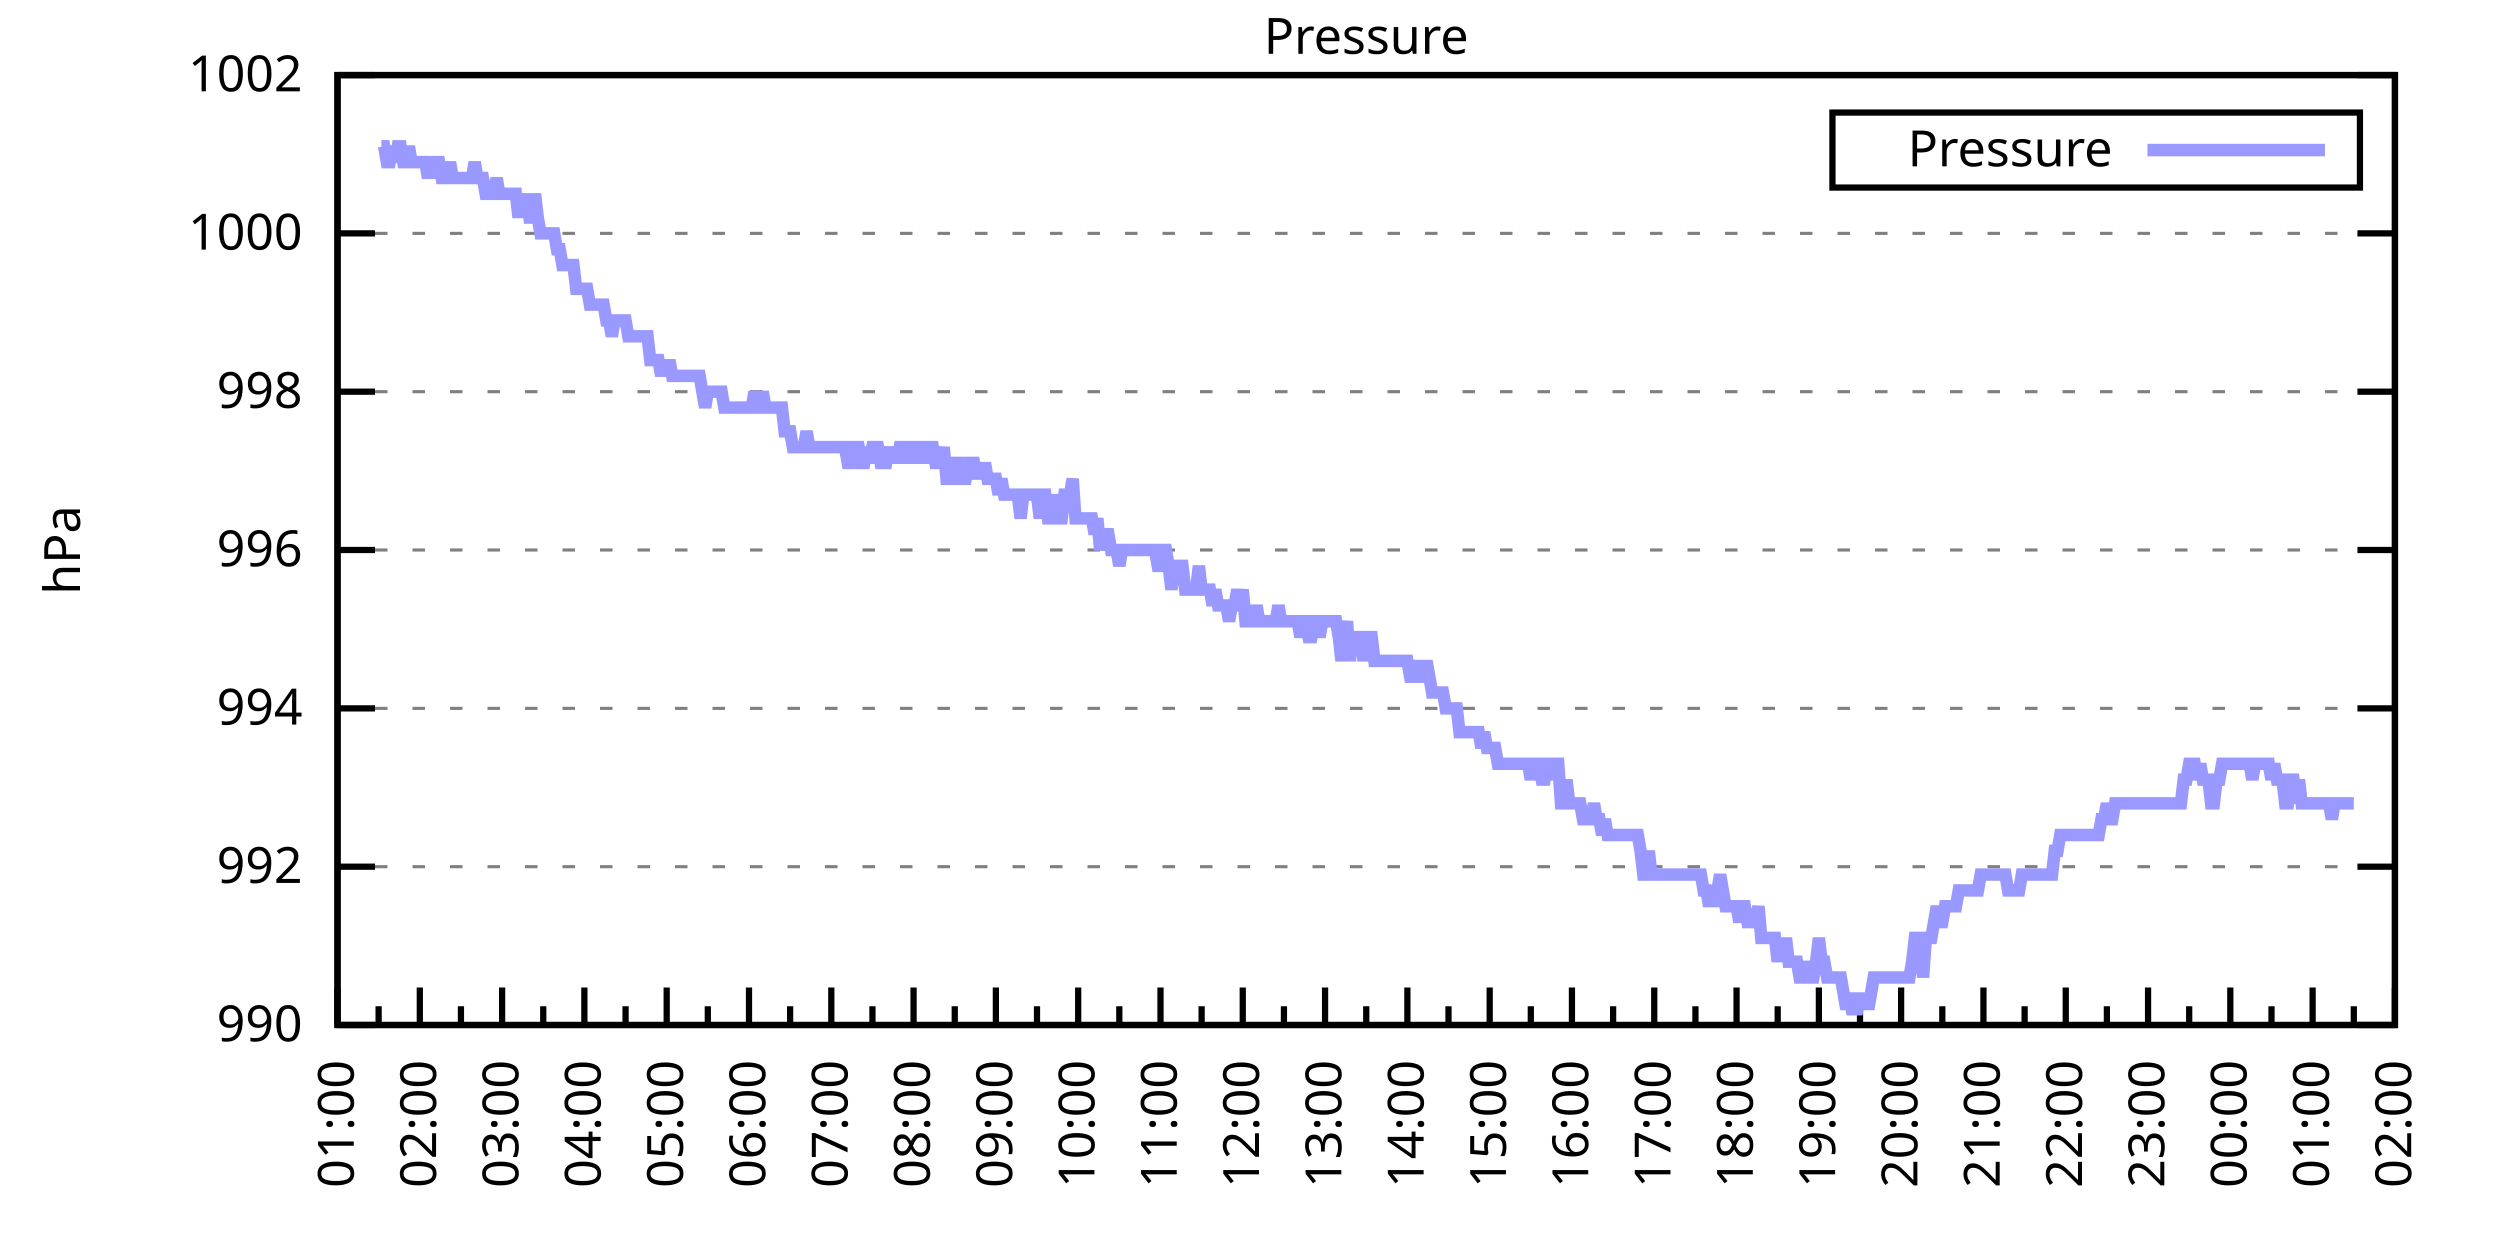
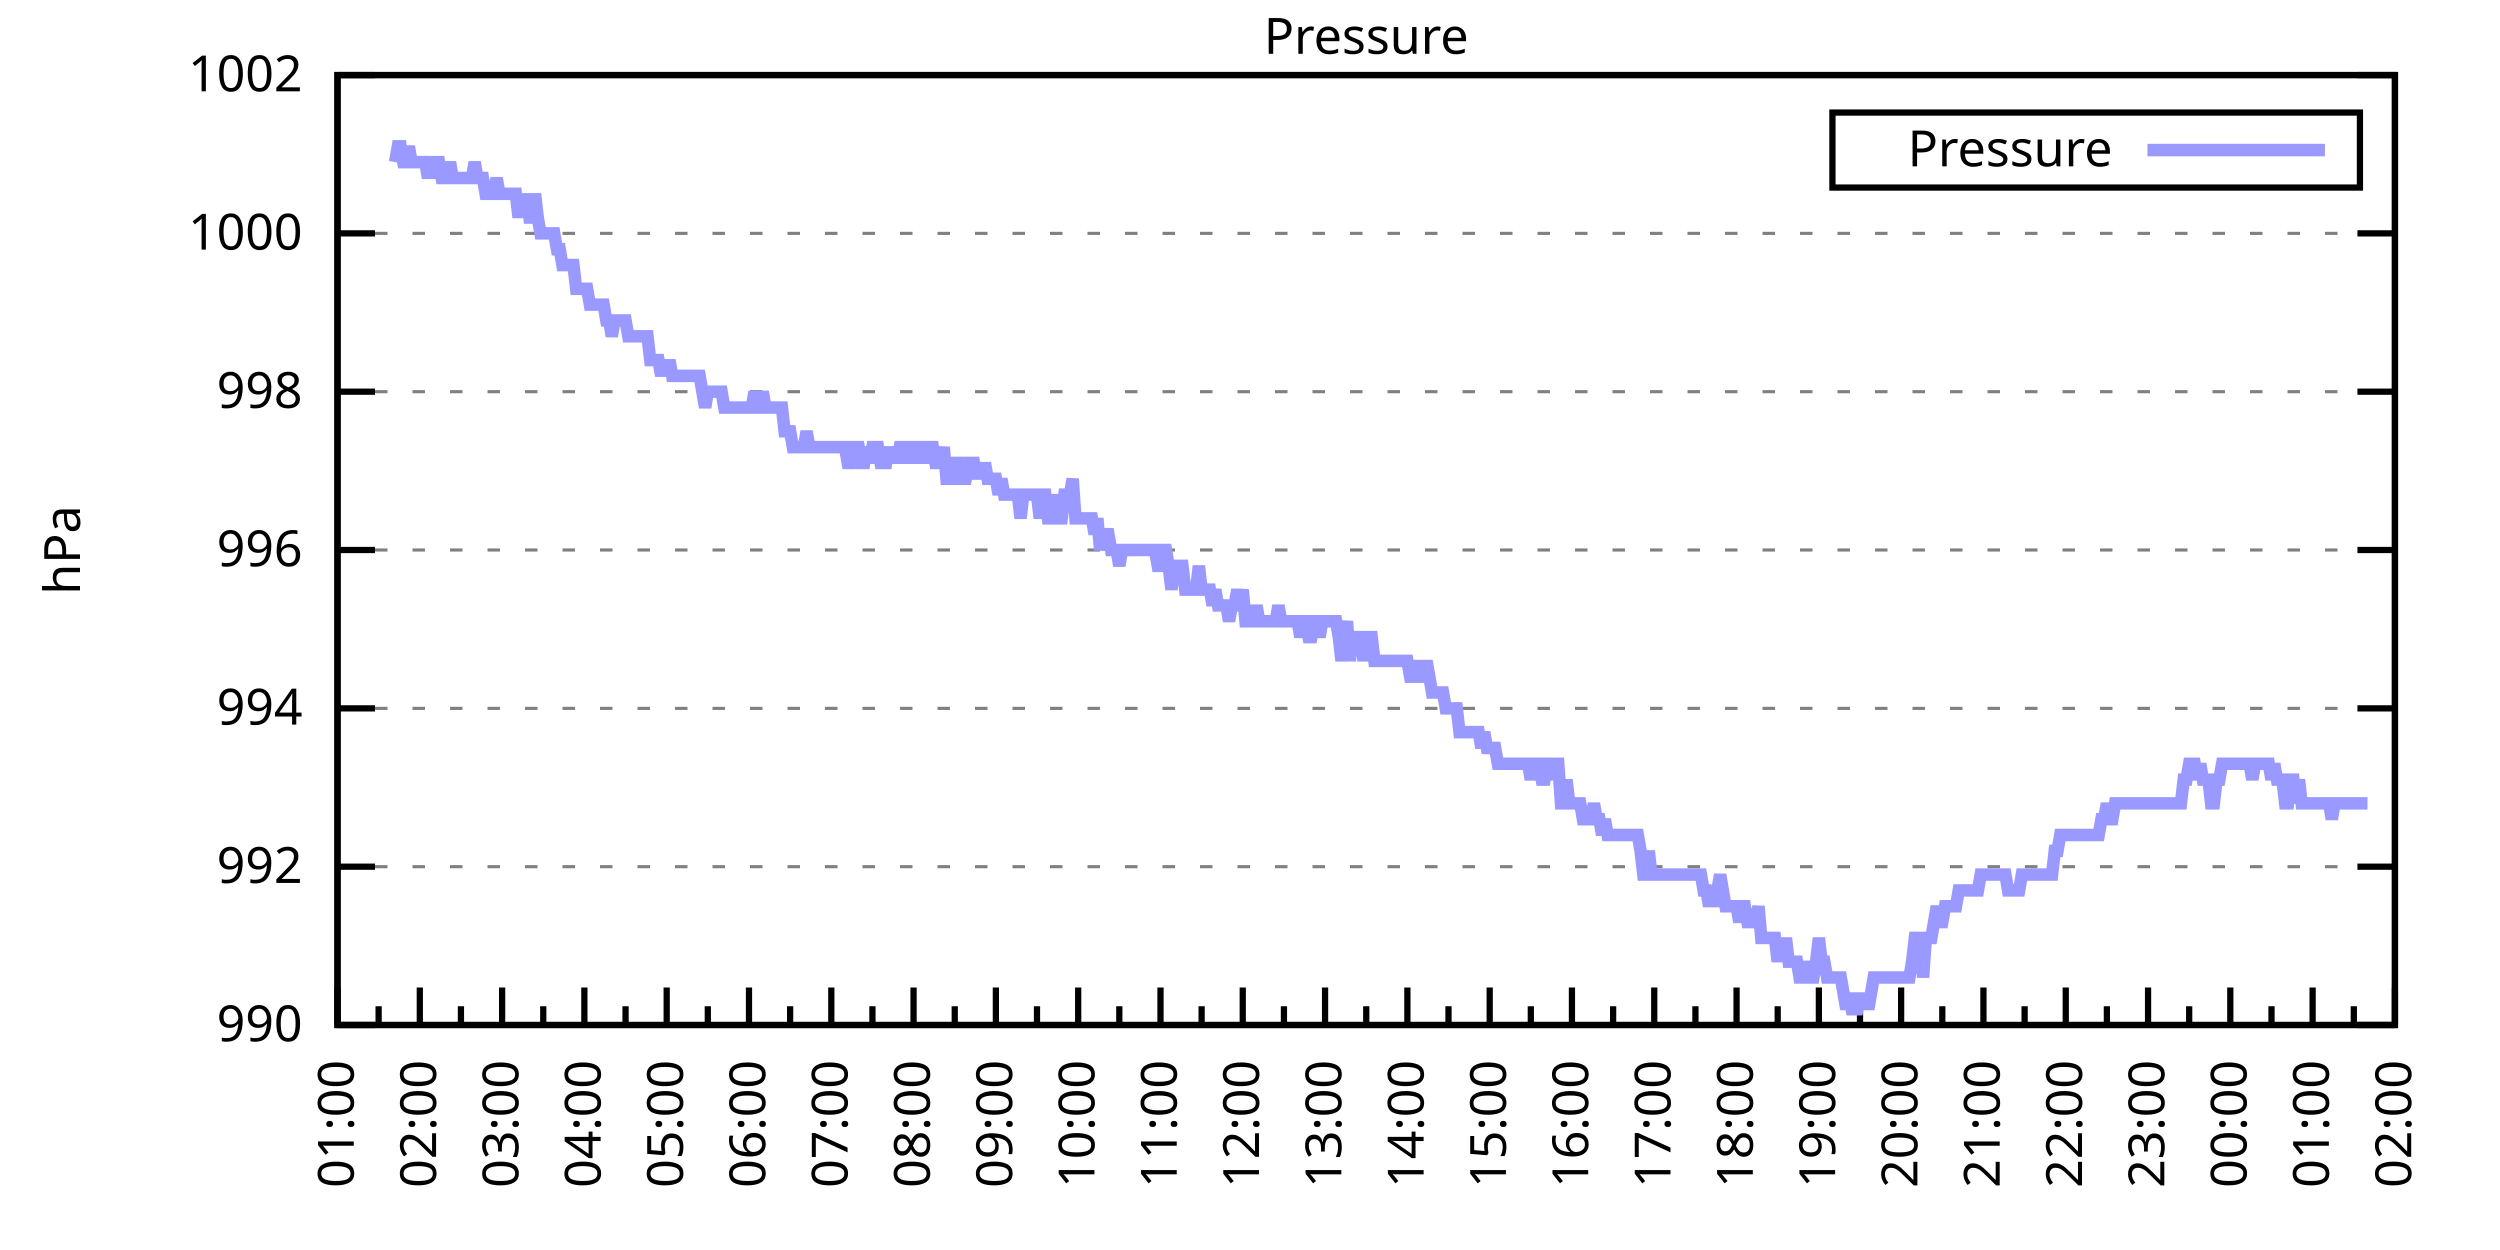
<svg xmlns="http://www.w3.org/2000/svg" xmlns:xlink="http://www.w3.org/1999/xlink" width="400" height="200" viewBox="0 0 400 200">
  <g id="gnuplot_canvas">
    <rect x="0" y="0" width="400" height="200" fill="none" />
    <defs>
      <circle id="gpDot" r="0.5" stroke-width="0.5" stroke="currentColor" />
      <path id="gpPt0" stroke-width="0.333" stroke="currentColor" d="M-1,0 h2 M0,-1 v2" />
      <path id="gpPt1" stroke-width="0.333" stroke="currentColor" d="M-1,-1 L1,1 M1,-1 L-1,1" />
      <path id="gpPt2" stroke-width="0.333" stroke="currentColor" d="M-1,0 L1,0 M0,-1 L0,1 M-1,-1 L1,1 M-1,1 L1,-1" />
      <rect id="gpPt3" stroke-width="0.333" stroke="currentColor" x="-1" y="-1" width="2" height="2" />
      <rect id="gpPt4" stroke-width="0.333" stroke="currentColor" fill="currentColor" x="-1" y="-1" width="2" height="2" />
      <circle id="gpPt5" stroke-width="0.333" stroke="currentColor" cx="0" cy="0" r="1" />
      <use xlink:href="#gpPt5" id="gpPt6" fill="currentColor" stroke="none" />
      <path id="gpPt7" stroke-width="0.333" stroke="currentColor" d="M0,-1.33 L-1.33,0.67 L1.33,0.67 z" />
      <use xlink:href="#gpPt7" id="gpPt8" fill="currentColor" stroke="none" />
      <use xlink:href="#gpPt7" id="gpPt9" stroke="currentColor" transform="rotate(180)" />
      <use xlink:href="#gpPt9" id="gpPt10" fill="currentColor" stroke="none" />
      <use xlink:href="#gpPt3" id="gpPt11" stroke="currentColor" transform="rotate(45)" />
      <use xlink:href="#gpPt11" id="gpPt12" fill="currentColor" stroke="none" />
      <path id="gpPt13" stroke-width="0.333" stroke="currentColor" d="M0,1.330 L1.265,0.411 L0.782,-1.067 L-0.782,-1.076 L-1.265,0.411 z" />
      <use xlink:href="#gpPt13" id="gpPt14" fill="currentColor" stroke="none" />
      <filter id="textbox" filterUnits="objectBoundingBox" x="0" y="0" height="1" width="1">
        <feFlood flood-color="white" flood-opacity="1" result="bgnd" />
        <feComposite in="SourceGraphic" in2="bgnd" operator="atop" />
      </filter>
      <filter id="greybox" filterUnits="objectBoundingBox" x="0" y="0" height="1" width="1">
        <feFlood flood-color="lightgrey" flood-opacity="1" result="grey" />
        <feComposite in="SourceGraphic" in2="grey" operator="atop" />
      </filter>
    </defs>
    <g fill="none" color="white" stroke="currentColor" stroke-width="1.00" stroke-linecap="butt" stroke-linejoin="miter">
</g>
    <g fill="none" color="black" stroke="currentColor" stroke-width="1.00" stroke-linecap="butt" stroke-linejoin="miter">
      <g stroke="none" shape-rendering="crispEdges">
        <polygon fill="rgb(255, 255, 255)" points="54.00,164.00 383.18,164.00 383.18,12.02 54.00,12.02 " />
      </g>
    </g>
    <g fill="none" color="black" stroke="currentColor" stroke-width="1.00" stroke-linecap="butt" stroke-linejoin="miter">
</g>
    <g fill="none" color="black" stroke="black" stroke-width="0.50" stroke-linecap="butt" stroke-linejoin="miter">
</g>
    <g fill="none" color="gray" stroke="currentColor" stroke-width="0.50" stroke-linecap="butt" stroke-linejoin="miter">
      <path stroke="gray" stroke-dasharray="2,4" class="gridline" d="M54.00,164.00 L383.19,164.00  " />
    </g>
    <g fill="none" color="gray" stroke="gray" stroke-width="1.00" stroke-linecap="butt" stroke-linejoin="miter">
</g>
    <g fill="none" color="black" stroke="currentColor" stroke-width="1.00" stroke-linecap="butt" stroke-linejoin="miter">
      <path stroke="black" d="M54.00,164.00 L60.00,164.00 M383.19,164.00 L377.19,164.00  " />
      <g transform="translate(48.40,166.60)" stroke="none" fill="black" font-family="Sans" font-size="8.00" text-anchor="end">
        <text>
          <tspan font-family="Sans"> 990</tspan>
        </text>
      </g>
    </g>
    <g fill="none" color="black" stroke="currentColor" stroke-width="1.00" stroke-linecap="butt" stroke-linejoin="miter">
</g>
    <g fill="none" color="black" stroke="black" stroke-width="0.50" stroke-linecap="butt" stroke-linejoin="miter">
</g>
    <g fill="none" color="gray" stroke="currentColor" stroke-width="0.50" stroke-linecap="butt" stroke-linejoin="miter">
      <path stroke="gray" stroke-dasharray="2,4" class="gridline" d="M54.00,138.67 L383.19,138.67  " />
    </g>
    <g fill="none" color="gray" stroke="gray" stroke-width="1.00" stroke-linecap="butt" stroke-linejoin="miter">
</g>
    <g fill="none" color="black" stroke="currentColor" stroke-width="1.00" stroke-linecap="butt" stroke-linejoin="miter">
      <path stroke="black" d="M54.00,138.67 L60.00,138.67 M383.19,138.67 L377.19,138.67  " />
      <g transform="translate(48.40,141.27)" stroke="none" fill="black" font-family="Sans" font-size="8.00" text-anchor="end">
        <text>
          <tspan font-family="Sans"> 992</tspan>
        </text>
      </g>
    </g>
    <g fill="none" color="black" stroke="currentColor" stroke-width="1.00" stroke-linecap="butt" stroke-linejoin="miter">
</g>
    <g fill="none" color="black" stroke="black" stroke-width="0.50" stroke-linecap="butt" stroke-linejoin="miter">
</g>
    <g fill="none" color="gray" stroke="currentColor" stroke-width="0.50" stroke-linecap="butt" stroke-linejoin="miter">
      <path stroke="gray" stroke-dasharray="2,4" class="gridline" d="M54.00,113.34 L383.19,113.34  " />
    </g>
    <g fill="none" color="gray" stroke="gray" stroke-width="1.00" stroke-linecap="butt" stroke-linejoin="miter">
</g>
    <g fill="none" color="black" stroke="currentColor" stroke-width="1.00" stroke-linecap="butt" stroke-linejoin="miter">
      <path stroke="black" d="M54.00,113.34 L60.00,113.34 M383.19,113.34 L377.19,113.34  " />
      <g transform="translate(48.40,115.94)" stroke="none" fill="black" font-family="Sans" font-size="8.00" text-anchor="end">
        <text>
          <tspan font-family="Sans"> 994</tspan>
        </text>
      </g>
    </g>
    <g fill="none" color="black" stroke="currentColor" stroke-width="1.00" stroke-linecap="butt" stroke-linejoin="miter">
</g>
    <g fill="none" color="black" stroke="black" stroke-width="0.50" stroke-linecap="butt" stroke-linejoin="miter">
</g>
    <g fill="none" color="gray" stroke="currentColor" stroke-width="0.50" stroke-linecap="butt" stroke-linejoin="miter">
      <path stroke="gray" stroke-dasharray="2,4" class="gridline" d="M54.00,88.00 L383.19,88.00  " />
    </g>
    <g fill="none" color="gray" stroke="gray" stroke-width="1.00" stroke-linecap="butt" stroke-linejoin="miter">
</g>
    <g fill="none" color="black" stroke="currentColor" stroke-width="1.00" stroke-linecap="butt" stroke-linejoin="miter">
      <path stroke="black" d="M54.00,88.00 L60.00,88.00 M383.19,88.00 L377.19,88.00  " />
      <g transform="translate(48.40,90.60)" stroke="none" fill="black" font-family="Sans" font-size="8.00" text-anchor="end">
        <text>
          <tspan font-family="Sans"> 996</tspan>
        </text>
      </g>
    </g>
    <g fill="none" color="black" stroke="currentColor" stroke-width="1.00" stroke-linecap="butt" stroke-linejoin="miter">
</g>
    <g fill="none" color="black" stroke="black" stroke-width="0.50" stroke-linecap="butt" stroke-linejoin="miter">
</g>
    <g fill="none" color="gray" stroke="currentColor" stroke-width="0.50" stroke-linecap="butt" stroke-linejoin="miter">
      <path stroke="gray" stroke-dasharray="2,4" class="gridline" d="M54.00,62.67 L383.19,62.67  " />
    </g>
    <g fill="none" color="gray" stroke="gray" stroke-width="1.00" stroke-linecap="butt" stroke-linejoin="miter">
</g>
    <g fill="none" color="black" stroke="currentColor" stroke-width="1.00" stroke-linecap="butt" stroke-linejoin="miter">
      <path stroke="black" d="M54.00,62.67 L60.00,62.67 M383.19,62.67 L377.19,62.67  " />
      <g transform="translate(48.40,65.27)" stroke="none" fill="black" font-family="Sans" font-size="8.00" text-anchor="end">
        <text>
          <tspan font-family="Sans"> 998</tspan>
        </text>
      </g>
    </g>
    <g fill="none" color="black" stroke="currentColor" stroke-width="1.00" stroke-linecap="butt" stroke-linejoin="miter">
</g>
    <g fill="none" color="black" stroke="black" stroke-width="0.50" stroke-linecap="butt" stroke-linejoin="miter">
</g>
    <g fill="none" color="gray" stroke="currentColor" stroke-width="0.50" stroke-linecap="butt" stroke-linejoin="miter">
      <path stroke="gray" stroke-dasharray="2,4" class="gridline" d="M54.00,37.34 L383.19,37.34  " />
    </g>
    <g fill="none" color="gray" stroke="gray" stroke-width="1.00" stroke-linecap="butt" stroke-linejoin="miter">
</g>
    <g fill="none" color="black" stroke="currentColor" stroke-width="1.00" stroke-linecap="butt" stroke-linejoin="miter">
      <path stroke="black" d="M54.00,37.34 L60.00,37.34 M383.19,37.34 L377.19,37.34  " />
      <g transform="translate(48.40,39.94)" stroke="none" fill="black" font-family="Sans" font-size="8.00" text-anchor="end">
        <text>
          <tspan font-family="Sans"> 1000</tspan>
        </text>
      </g>
    </g>
    <g fill="none" color="black" stroke="currentColor" stroke-width="1.00" stroke-linecap="butt" stroke-linejoin="miter">
</g>
    <g fill="none" color="black" stroke="black" stroke-width="0.50" stroke-linecap="butt" stroke-linejoin="miter">
</g>
    <g fill="none" color="gray" stroke="currentColor" stroke-width="0.50" stroke-linecap="butt" stroke-linejoin="miter">
      <path stroke="gray" stroke-dasharray="2,4" class="gridline" d="M54.00,12.01 L383.19,12.01  " />
    </g>
    <g fill="none" color="gray" stroke="gray" stroke-width="1.00" stroke-linecap="butt" stroke-linejoin="miter">
</g>
    <g fill="none" color="black" stroke="currentColor" stroke-width="1.00" stroke-linecap="butt" stroke-linejoin="miter">
      <path stroke="black" d="M54.00,12.01 L60.00,12.01 M383.19,12.01 L377.19,12.01  " />
      <g transform="translate(48.40,14.61)" stroke="none" fill="black" font-family="Sans" font-size="8.00" text-anchor="end">
        <text>
          <tspan font-family="Sans"> 1002</tspan>
        </text>
      </g>
    </g>
    <g fill="none" color="black" stroke="currentColor" stroke-width="1.00" stroke-linecap="butt" stroke-linejoin="miter">
      <path stroke="black" d="M54.00,164.00 L54.00,158.00  " />
      <g transform="translate(56.60,169.60) rotate(270)" stroke="none" fill="black" font-family="Sans" font-size="8.00" text-anchor="end">
        <text>
          <tspan font-family="Sans">01:00</tspan>
        </text>
      </g>
    </g>
    <g fill="none" color="black" stroke="currentColor" stroke-width="1.00" stroke-linecap="butt" stroke-linejoin="miter">
      <path stroke="black" d="M60.58,164.00 L60.58,161.00 M67.17,164.00 L67.17,158.00  " />
      <g transform="translate(69.77,169.60) rotate(270)" stroke="none" fill="black" font-family="Sans" font-size="8.00" text-anchor="end">
        <text>
          <tspan font-family="Sans">02:00</tspan>
        </text>
      </g>
    </g>
    <g fill="none" color="black" stroke="currentColor" stroke-width="1.00" stroke-linecap="butt" stroke-linejoin="miter">
      <path stroke="black" d="M73.75,164.00 L73.75,161.00 M80.34,164.00 L80.34,158.00  " />
      <g transform="translate(82.94,169.60) rotate(270)" stroke="none" fill="black" font-family="Sans" font-size="8.00" text-anchor="end">
        <text>
          <tspan font-family="Sans">03:00</tspan>
        </text>
      </g>
    </g>
    <g fill="none" color="black" stroke="currentColor" stroke-width="1.00" stroke-linecap="butt" stroke-linejoin="miter">
      <path stroke="black" d="M86.92,164.00 L86.92,161.00 M93.50,164.00 L93.50,158.00  " />
      <g transform="translate(96.10,169.60) rotate(270)" stroke="none" fill="black" font-family="Sans" font-size="8.00" text-anchor="end">
        <text>
          <tspan font-family="Sans">04:00</tspan>
        </text>
      </g>
    </g>
    <g fill="none" color="black" stroke="currentColor" stroke-width="1.00" stroke-linecap="butt" stroke-linejoin="miter">
      <path stroke="black" d="M100.09,164.00 L100.09,161.00 M106.67,164.00 L106.67,158.00  " />
      <g transform="translate(109.27,169.60) rotate(270)" stroke="none" fill="black" font-family="Sans" font-size="8.00" text-anchor="end">
        <text>
          <tspan font-family="Sans">05:00</tspan>
        </text>
      </g>
    </g>
    <g fill="none" color="black" stroke="currentColor" stroke-width="1.00" stroke-linecap="butt" stroke-linejoin="miter">
      <path stroke="black" d="M113.25,164.00 L113.25,161.00 M119.84,164.00 L119.84,158.00  " />
      <g transform="translate(122.44,169.60) rotate(270)" stroke="none" fill="black" font-family="Sans" font-size="8.00" text-anchor="end">
        <text>
          <tspan font-family="Sans">06:00</tspan>
        </text>
      </g>
    </g>
    <g fill="none" color="black" stroke="currentColor" stroke-width="1.00" stroke-linecap="butt" stroke-linejoin="miter">
      <path stroke="black" d="M126.42,164.00 L126.42,161.00 M133.01,164.00 L133.01,158.00  " />
      <g transform="translate(135.61,169.60) rotate(270)" stroke="none" fill="black" font-family="Sans" font-size="8.00" text-anchor="end">
        <text>
          <tspan font-family="Sans">07:00</tspan>
        </text>
      </g>
    </g>
    <g fill="none" color="black" stroke="currentColor" stroke-width="1.00" stroke-linecap="butt" stroke-linejoin="miter">
      <path stroke="black" d="M139.59,164.00 L139.59,161.00 M146.17,164.00 L146.17,158.00  " />
      <g transform="translate(148.77,169.60) rotate(270)" stroke="none" fill="black" font-family="Sans" font-size="8.00" text-anchor="end">
        <text>
          <tspan font-family="Sans">08:00</tspan>
        </text>
      </g>
    </g>
    <g fill="none" color="black" stroke="currentColor" stroke-width="1.00" stroke-linecap="butt" stroke-linejoin="miter">
      <path stroke="black" d="M152.76,164.00 L152.76,161.00 M159.34,164.00 L159.34,158.00  " />
      <g transform="translate(161.94,169.60) rotate(270)" stroke="none" fill="black" font-family="Sans" font-size="8.00" text-anchor="end">
        <text>
          <tspan font-family="Sans">09:00</tspan>
        </text>
      </g>
    </g>
    <g fill="none" color="black" stroke="currentColor" stroke-width="1.00" stroke-linecap="butt" stroke-linejoin="miter">
      <path stroke="black" d="M165.92,164.00 L165.92,161.00 M172.51,164.00 L172.51,158.00  " />
      <g transform="translate(175.11,169.60) rotate(270)" stroke="none" fill="black" font-family="Sans" font-size="8.00" text-anchor="end">
        <text>
          <tspan font-family="Sans">10:00</tspan>
        </text>
      </g>
    </g>
    <g fill="none" color="black" stroke="currentColor" stroke-width="1.00" stroke-linecap="butt" stroke-linejoin="miter">
      <path stroke="black" d="M179.09,164.00 L179.09,161.00 M185.68,164.00 L185.68,158.00  " />
      <g transform="translate(188.28,169.60) rotate(270)" stroke="none" fill="black" font-family="Sans" font-size="8.00" text-anchor="end">
        <text>
          <tspan font-family="Sans">11:00</tspan>
        </text>
      </g>
    </g>
    <g fill="none" color="black" stroke="currentColor" stroke-width="1.00" stroke-linecap="butt" stroke-linejoin="miter">
      <path stroke="black" d="M192.26,164.00 L192.26,161.00 M198.84,164.00 L198.84,158.00  " />
      <g transform="translate(201.44,169.60) rotate(270)" stroke="none" fill="black" font-family="Sans" font-size="8.00" text-anchor="end">
        <text>
          <tspan font-family="Sans">12:00</tspan>
        </text>
      </g>
    </g>
    <g fill="none" color="black" stroke="currentColor" stroke-width="1.00" stroke-linecap="butt" stroke-linejoin="miter">
      <path stroke="black" d="M205.43,164.00 L205.43,161.00 M212.01,164.00 L212.01,158.00  " />
      <g transform="translate(214.61,169.60) rotate(270)" stroke="none" fill="black" font-family="Sans" font-size="8.00" text-anchor="end">
        <text>
          <tspan font-family="Sans">13:00</tspan>
        </text>
      </g>
    </g>
    <g fill="none" color="black" stroke="currentColor" stroke-width="1.00" stroke-linecap="butt" stroke-linejoin="miter">
      <path stroke="black" d="M218.60,164.00 L218.60,161.00 M225.18,164.00 L225.18,158.00  " />
      <g transform="translate(227.78,169.60) rotate(270)" stroke="none" fill="black" font-family="Sans" font-size="8.00" text-anchor="end">
        <text>
          <tspan font-family="Sans">14:00</tspan>
        </text>
      </g>
    </g>
    <g fill="none" color="black" stroke="currentColor" stroke-width="1.00" stroke-linecap="butt" stroke-linejoin="miter">
      <path stroke="black" d="M231.76,164.00 L231.76,161.00 M238.35,164.00 L238.35,158.00  " />
      <g transform="translate(240.95,169.60) rotate(270)" stroke="none" fill="black" font-family="Sans" font-size="8.00" text-anchor="end">
        <text>
          <tspan font-family="Sans">15:00</tspan>
        </text>
      </g>
    </g>
    <g fill="none" color="black" stroke="currentColor" stroke-width="1.00" stroke-linecap="butt" stroke-linejoin="miter">
      <path stroke="black" d="M244.93,164.00 L244.93,161.00 M251.51,164.00 L251.51,158.00  " />
      <g transform="translate(254.11,169.60) rotate(270)" stroke="none" fill="black" font-family="Sans" font-size="8.00" text-anchor="end">
        <text>
          <tspan font-family="Sans">16:00</tspan>
        </text>
      </g>
    </g>
    <g fill="none" color="black" stroke="currentColor" stroke-width="1.00" stroke-linecap="butt" stroke-linejoin="miter">
      <path stroke="black" d="M258.10,164.00 L258.10,161.00 M264.68,164.00 L264.68,158.00  " />
      <g transform="translate(267.28,169.60) rotate(270)" stroke="none" fill="black" font-family="Sans" font-size="8.00" text-anchor="end">
        <text>
          <tspan font-family="Sans">17:00</tspan>
        </text>
      </g>
    </g>
    <g fill="none" color="black" stroke="currentColor" stroke-width="1.00" stroke-linecap="butt" stroke-linejoin="miter">
      <path stroke="black" d="M271.27,164.00 L271.27,161.00 M277.85,164.00 L277.85,158.00  " />
      <g transform="translate(280.45,169.60) rotate(270)" stroke="none" fill="black" font-family="Sans" font-size="8.00" text-anchor="end">
        <text>
          <tspan font-family="Sans">18:00</tspan>
        </text>
      </g>
    </g>
    <g fill="none" color="black" stroke="currentColor" stroke-width="1.00" stroke-linecap="butt" stroke-linejoin="miter">
      <path stroke="black" d="M284.43,164.00 L284.43,161.00 M291.02,164.00 L291.02,158.00  " />
      <g transform="translate(293.62,169.60) rotate(270)" stroke="none" fill="black" font-family="Sans" font-size="8.00" text-anchor="end">
        <text>
          <tspan font-family="Sans">19:00</tspan>
        </text>
      </g>
    </g>
    <g fill="none" color="black" stroke="currentColor" stroke-width="1.00" stroke-linecap="butt" stroke-linejoin="miter">
      <path stroke="black" d="M297.60,164.00 L297.60,161.00 M304.18,164.00 L304.18,158.00  " />
      <g transform="translate(306.78,169.60) rotate(270)" stroke="none" fill="black" font-family="Sans" font-size="8.00" text-anchor="end">
        <text>
          <tspan font-family="Sans">20:00</tspan>
        </text>
      </g>
    </g>
    <g fill="none" color="black" stroke="currentColor" stroke-width="1.00" stroke-linecap="butt" stroke-linejoin="miter">
      <path stroke="black" d="M310.77,164.00 L310.77,161.00 M317.35,164.00 L317.35,158.00  " />
      <g transform="translate(319.95,169.60) rotate(270)" stroke="none" fill="black" font-family="Sans" font-size="8.00" text-anchor="end">
        <text>
          <tspan font-family="Sans">21:00</tspan>
        </text>
      </g>
    </g>
    <g fill="none" color="black" stroke="currentColor" stroke-width="1.00" stroke-linecap="butt" stroke-linejoin="miter">
      <path stroke="black" d="M323.94,164.00 L323.94,161.00 M330.52,164.00 L330.52,158.00  " />
      <g transform="translate(333.12,169.60) rotate(270)" stroke="none" fill="black" font-family="Sans" font-size="8.00" text-anchor="end">
        <text>
          <tspan font-family="Sans">22:00</tspan>
        </text>
      </g>
    </g>
    <g fill="none" color="black" stroke="currentColor" stroke-width="1.00" stroke-linecap="butt" stroke-linejoin="miter">
      <path stroke="black" d="M337.10,164.00 L337.10,161.00 M343.69,164.00 L343.69,158.00  " />
      <g transform="translate(346.29,169.60) rotate(270)" stroke="none" fill="black" font-family="Sans" font-size="8.00" text-anchor="end">
        <text>
          <tspan font-family="Sans">23:00</tspan>
        </text>
      </g>
    </g>
    <g fill="none" color="black" stroke="currentColor" stroke-width="1.00" stroke-linecap="butt" stroke-linejoin="miter">
      <path stroke="black" d="M350.27,164.00 L350.27,161.00 M356.85,164.00 L356.85,158.00  " />
      <g transform="translate(359.45,169.60) rotate(270)" stroke="none" fill="black" font-family="Sans" font-size="8.00" text-anchor="end">
        <text>
          <tspan font-family="Sans">00:00</tspan>
        </text>
      </g>
    </g>
    <g fill="none" color="black" stroke="currentColor" stroke-width="1.00" stroke-linecap="butt" stroke-linejoin="miter">
      <path stroke="black" d="M363.44,164.00 L363.44,161.00 M370.02,164.00 L370.02,158.00  " />
      <g transform="translate(372.62,169.60) rotate(270)" stroke="none" fill="black" font-family="Sans" font-size="8.00" text-anchor="end">
        <text>
          <tspan font-family="Sans">01:00</tspan>
        </text>
      </g>
    </g>
    <g fill="none" color="black" stroke="currentColor" stroke-width="1.00" stroke-linecap="butt" stroke-linejoin="miter">
      <path stroke="black" d="M376.61,164.00 L376.61,161.00 M383.19,164.00 L383.19,158.00  " />
      <g transform="translate(385.79,169.60) rotate(270)" stroke="none" fill="black" font-family="Sans" font-size="8.00" text-anchor="end">
        <text>
          <tspan font-family="Sans">02:00</tspan>
        </text>
      </g>
    </g>
    <g fill="none" color="black" stroke="currentColor" stroke-width="1.00" stroke-linecap="butt" stroke-linejoin="miter">
</g>
    <g fill="none" color="black" stroke="currentColor" stroke-width="1.00" stroke-linecap="butt" stroke-linejoin="miter">
      <path stroke="black" d="M54.00,12.01 L54.00,164.00 L383.19,164.00 L383.19,12.01 L54.00,12.01 Z  " />
    </g>
    <g fill="none" color="black" stroke="currentColor" stroke-width="1.00" stroke-linecap="butt" stroke-linejoin="miter">
      <g transform="translate(12.80,88.01) rotate(270)" stroke="none" fill="black" font-family="Sans" font-size="8.00" text-anchor="middle">
        <text>
          <tspan font-family="Sans">hPa</tspan>
        </text>
      </g>
    </g>
    <g fill="none" color="black" stroke="currentColor" stroke-width="1.00" stroke-linecap="butt" stroke-linejoin="miter">
</g>
    <g fill="none" color="black" stroke="currentColor" stroke-width="1.00" stroke-linecap="butt" stroke-linejoin="miter">
      <path stroke="black" d="M293.19,30.01 L293.19,18.01 L377.59,18.01 L377.59,30.01 L293.19,30.01 Z  " />
    </g>
    <g id="Pressure_plot_1">
      <g fill="none" color="white" stroke="black" stroke-width="2.00" stroke-linecap="butt" stroke-linejoin="miter">
</g>
      <g fill="none" color="black" stroke="currentColor" stroke-width="2.00" stroke-linecap="butt" stroke-linejoin="miter">
        <g transform="translate(337.99,26.61)" stroke="none" fill="black" font-family="Sans" font-size="8.00" text-anchor="end">
          <text>
            <tspan font-family="Sans">Pressure</tspan>
          </text>
        </g>
      </g>
      <g fill="none" color="black" stroke="currentColor" stroke-width="2.00" stroke-linecap="butt" stroke-linejoin="miter">
-         <path stroke="rgb(153, 153, 255)" d="M343.59,24.01 L371.99,24.01 M61.02,23.41 L61.46,23.41 L61.90,25.94 L62.34,25.94 L62.78,23.41 L63.22,25.94   L63.66,23.41 L64.10,23.41 L64.53,25.94 L64.97,25.94 L65.41,23.41 L65.85,25.94 L66.29,25.94 L66.73,25.94   L67.17,25.94 L67.61,25.94 L68.05,25.94 L68.48,28.48 L68.92,25.94 L69.36,28.48 L69.80,25.94 L70.24,25.94   L70.68,28.48 L71.12,28.48 L71.56,28.48 L72.00,25.94 L72.43,28.48 L72.87,28.48 L73.31,28.48 L73.75,28.48   L74.19,28.48 L74.63,28.48 L75.07,28.48 L75.51,28.48 L75.95,25.94 L76.38,28.48 L76.82,28.48 L77.26,28.48   L77.70,31.01 L78.14,31.01 L78.58,31.01 L79.02,31.01 L79.46,28.48 L79.90,31.01 L80.34,31.01 L80.77,31.01   L81.21,31.01 L81.65,31.01 L82.09,31.01 L82.53,31.01 L82.97,34.81 L83.41,31.01 L83.85,34.81 L84.29,31.01   L84.72,34.81 L85.16,34.81 L85.60,31.01 L86.04,34.81 L86.48,37.34 L86.92,37.34 L87.36,37.34 L87.80,37.34   L88.24,37.34 L88.67,37.34 L89.11,39.87 L89.55,39.87 L89.99,42.41 L90.43,42.41 L90.87,42.41 L91.31,42.41   L91.75,42.41 L92.19,46.21 L92.62,46.21 L93.06,46.21 L93.50,46.21 L93.94,46.21 L94.38,48.74 L94.82,48.74   L95.26,48.74 L95.70,48.74 L96.14,48.74 L96.58,48.74 L97.01,51.27 L97.45,51.27 L97.89,53.81 L98.33,51.27   L98.77,51.27 L99.21,51.27 L99.65,51.27 L100.09,51.27 L100.53,53.81 L100.96,53.81 L101.40,53.81 L101.84,53.81   L102.28,53.81 L102.72,53.81 L103.16,53.81 L103.60,53.81 L104.04,57.61 L104.48,57.61 L104.91,57.61 L105.35,57.61   L105.79,60.14 L106.23,57.61 L106.67,60.14 L107.11,57.61 L107.55,60.14 L107.99,60.14 L108.43,60.14 L108.87,60.14   L109.30,60.14 L109.74,60.14 L110.18,60.14 L110.62,60.14 L111.06,60.14 L111.50,60.14 L111.94,60.14 L112.38,62.67   L112.82,65.21 L113.25,62.67 L113.69,62.67 L114.13,62.67 L114.57,62.67 L115.01,62.67 L115.45,62.67 L115.89,65.21   L116.33,65.21 L116.77,65.21 L117.20,65.21 L117.64,65.21 L118.08,65.21 L118.52,65.21 L118.96,65.21 L119.40,65.21   L119.84,65.21 L120.28,65.21 L120.72,62.67 L121.15,65.21 L121.59,65.21 L122.03,62.67 L122.47,65.21 L122.91,65.21   L123.35,65.21 L123.79,65.21 L124.23,65.21 L124.67,65.21 L125.11,65.21 L125.54,69.01 L125.98,69.01 L126.42,69.01   L126.86,71.54 L127.30,71.54 L127.74,71.54 L128.18,71.54 L128.62,71.54 L129.06,69.01 L129.49,71.54 L129.93,71.54   L130.37,71.54 L130.81,71.54 L131.25,71.54 L131.69,71.54 L132.13,71.54 L132.57,71.54 L133.01,71.54 L133.44,71.54   L133.88,71.54 L134.32,71.54 L134.76,71.54 L135.20,71.54 L135.64,74.07 L136.08,74.07 L136.52,71.54 L136.96,71.54   L137.39,71.54 L137.83,74.07 L138.27,74.07 L138.71,71.54 L139.15,74.07 L139.59,71.54 L140.03,71.54 L140.47,71.54   L140.91,74.07 L141.35,74.07 L141.78,74.07 L142.22,71.54 L142.66,74.07 L143.10,71.54 L143.54,74.07 L143.98,71.54   L144.42,71.54 L144.86,74.07 L145.30,71.54 L145.73,71.54 L146.17,71.54 L146.61,74.07 L147.05,71.54 L147.49,71.54   L147.93,74.07 L148.37,71.54 L148.81,71.54 L149.25,71.54 L149.68,74.07 L150.12,74.07 L150.56,74.07 L151.00,71.54   L151.44,76.61 L151.88,76.61 L152.32,76.61 L152.76,74.07 L153.20,74.07 L153.63,76.61 L154.07,76.61 L154.51,76.61   L154.95,74.07 L155.39,74.07 L155.83,74.07 L156.27,76.61 L156.71,74.07 L157.15,76.61 L157.59,74.07 L158.02,76.61   L158.46,76.61 L158.90,76.61 L159.34,76.61 L159.78,79.14 L160.22,76.61 L160.66,79.14 L161.10,79.14 L161.54,79.14   L161.97,79.14 L162.41,79.14 L162.85,79.14 L163.29,82.94 L163.73,79.14 L164.17,79.14 L164.61,79.14 L165.05,79.14   L165.49,79.14 L165.92,79.14 L166.36,82.94 L166.80,79.14 L167.24,79.14 L167.68,82.94 L168.12,82.94 L168.56,79.14   L169.00,82.94 L169.44,82.94 L169.87,82.94 L170.31,79.14 L170.75,79.14 L171.19,79.14 L171.63,76.61 L172.07,82.94   L172.51,82.94 L172.95,82.94 L173.39,82.94 L173.83,82.94 L174.26,82.94 L174.70,82.94 L175.14,85.47 L175.58,82.94   L176.02,88.00 L176.46,85.47 L176.90,85.47 L177.34,85.47 L177.78,88.00 L178.21,88.00 L178.65,88.00 L179.09,90.54   L179.53,88.00 L179.97,88.00 L180.41,88.00 L180.85,88.00 L181.29,88.00 L181.73,88.00 L182.16,88.00 L182.60,88.00   L183.04,88.00 L183.48,88.00 L183.92,88.00 L184.36,88.00 L184.80,88.00 L185.24,90.54 L185.68,90.54 L186.11,88.00   L186.55,88.00 L186.99,90.54 L187.43,94.34 L187.87,90.54 L188.31,90.54 L188.75,90.54 L189.19,90.54 L189.63,94.34   L190.07,94.34 L190.50,94.34 L190.94,94.34 L191.38,94.34 L191.82,90.54 L192.26,94.34 L192.70,94.34 L193.14,94.34   L193.58,94.34 L194.02,96.87 L194.45,94.34 L194.89,96.87 L195.33,96.87 L195.77,96.87 L196.21,96.87 L196.65,99.40   L197.09,96.87 L197.53,96.87 L197.97,94.34 L198.40,96.87 L198.84,94.34 L199.28,99.40 L199.72,99.40 L200.16,99.40   L200.60,99.40 L201.04,96.87 L201.48,99.40 L201.92,99.40 L202.35,99.40 L202.79,99.40 L203.23,99.40 L203.67,99.40   L204.11,99.40 L204.55,96.87 L204.99,99.40 L205.43,99.40 L205.87,99.40 L206.31,99.40 L206.74,99.40 L207.18,99.40   L207.62,99.40 L208.06,101.94 L208.50,99.40 L208.94,99.40 L209.38,101.94 L209.82,101.94 L210.26,99.40 L210.69,99.40   L211.13,101.94 L211.57,99.40 L212.01,99.40 L212.45,99.40 L212.89,99.40 L213.33,99.40 L213.77,99.40 L214.21,101.94   L214.64,105.74 L215.08,101.94 L215.52,99.40 L215.96,105.74 L216.40,101.94 L216.84,101.94 L217.28,101.94 L217.72,101.94   L218.16,105.74 L218.60,101.94 L219.03,101.94 L219.47,101.94 L219.91,105.74 L220.35,105.74 L220.79,105.74 L221.23,105.74   L221.67,105.74 L222.11,105.74 L222.55,105.74 L222.98,105.74 L223.42,105.74 L223.86,105.74 L224.30,105.74 L224.74,105.74   L225.18,105.74 L225.62,108.27 L226.06,108.27 L226.50,108.27 L226.93,105.74 L227.37,108.27 L227.81,108.27 L228.25,105.74   L228.69,108.27 L229.13,110.80 L229.57,110.80 L230.01,110.80 L230.45,110.80 L230.88,110.80 L231.32,113.34 L231.76,113.34   L232.20,113.34 L232.64,113.34 L233.08,113.34 L233.52,117.14 L233.96,117.14 L234.40,117.14 L234.84,117.14 L235.27,117.14   L235.71,117.14 L236.15,117.14 L236.59,117.14 L237.03,119.67 L237.47,117.14 L237.91,119.67 L238.35,119.67 L238.79,119.67   L239.22,119.67 L239.66,122.20 L240.10,122.20 L240.54,122.20 L240.98,122.20 L241.42,122.20 L241.86,122.20 L242.30,122.20   L242.74,122.20 L243.17,122.20 L243.61,122.20 L244.05,122.20 L244.49,122.20 L244.93,124.74 L245.37,122.20 L245.81,122.20   L246.25,122.20 L246.69,124.74 L247.12,124.74 L247.56,122.20 L248.00,122.20 L248.44,124.74 L248.88,122.20 L249.32,122.20   L249.76,128.54 L250.20,128.54 L250.64,124.74 L251.08,128.54 L251.51,128.54 L251.95,128.54 L252.39,128.54 L252.83,128.54   L253.27,131.07 L253.71,131.07 L254.15,131.07 L254.59,131.07 L255.03,128.54 L255.46,131.07 L255.90,131.07 L256.34,133.60   L256.78,131.07 L257.22,133.60 L257.66,133.60 L258.10,133.60 L258.54,133.60 L258.98,133.60 L259.41,133.60 L259.85,133.60   L260.29,133.60 L260.73,133.60 L261.17,133.60 L261.61,133.60 L262.05,133.60 L262.49,136.14 L262.93,139.93 L263.36,139.93   L263.80,136.14 L264.24,139.93 L264.68,139.93 L265.12,139.93 L265.56,139.93 L266.00,139.93 L266.44,139.93 L266.88,139.93   L267.32,139.93 L267.75,139.93 L268.19,139.93 L268.63,139.93 L269.07,139.93 L269.51,139.93 L269.95,139.93 L270.39,139.93   L270.83,139.93 L271.27,139.93 L271.70,139.93 L272.14,139.93 L272.58,142.47 L273.02,142.47 L273.46,145.00 L273.90,142.47   L274.34,145.00 L274.78,142.47 L275.22,139.93 L275.65,142.47 L276.09,145.00 L276.53,145.00 L276.97,145.00 L277.41,145.00   L277.85,145.00 L278.29,147.53 L278.73,145.00 L279.17,145.00 L279.60,147.53 L280.04,147.53 L280.48,147.53 L280.92,147.53   L281.36,145.00 L281.80,150.07 L282.24,150.07 L282.68,150.07 L283.12,150.07 L283.56,150.07 L283.99,150.07 L284.43,153.87   L284.87,150.07 L285.31,153.87 L285.75,150.07 L286.19,153.87 L286.63,153.87 L287.07,153.87 L287.51,153.87 L287.94,156.40   L288.38,156.40 L288.82,156.40 L289.26,153.87 L289.70,156.40 L290.14,156.40 L290.58,153.87 L291.02,150.07 L291.46,153.87   L291.89,153.87 L292.33,156.40 L292.77,156.40 L293.21,156.40 L293.65,156.40 L294.09,156.40 L294.53,156.40 L294.97,158.93   L295.41,161.47 L295.84,158.93 L296.28,161.47 L296.72,161.47 L297.16,161.47 L297.60,158.93 L298.04,161.47 L298.48,158.93   L298.92,161.47 L299.36,158.93 L299.80,156.40 L300.23,156.40 L300.67,156.40 L301.11,156.40 L301.55,156.40 L301.99,156.40   L302.43,156.40 L302.87,156.40 L303.31,156.40 L303.75,156.40 L304.18,156.40 L304.62,156.40 L305.06,156.40 L305.50,156.40   L305.94,153.87 L306.38,150.07 L306.82,150.07 L307.26,150.07 L307.70,156.40 L308.13,150.07 L308.57,150.07 L309.01,150.07   L309.45,147.53 L309.89,145.00 L310.33,147.53 L310.77,147.53 L311.21,145.00 L311.65,145.00 L312.08,145.00 L312.52,145.00   L312.96,145.00 L313.40,142.47 L313.84,142.47 L314.28,142.47 L314.72,142.47 L315.16,142.47 L315.60,142.47 L316.04,142.47   L316.47,142.47 L316.91,139.93 L317.35,139.93 L317.79,139.93 L318.23,139.93 L318.67,139.93 L319.11,139.93 L319.55,139.93   L319.99,139.93 L320.42,139.93 L320.86,139.93 L321.30,142.47 L321.74,142.47 L322.18,142.47 L322.62,142.47 L323.06,142.47   L323.50,139.93 L323.94,139.93 L324.37,139.93 L324.81,139.93 L325.25,139.93 L325.69,139.93 L326.13,139.93 L326.57,139.93   L327.01,139.93 L327.45,139.93 L327.89,139.93 L328.33,139.93 L328.76,136.14 L329.20,136.14 L329.64,133.60 L330.08,133.60   L330.52,133.60 L330.96,133.60 L331.40,133.60 L331.84,133.60 L332.28,133.60 L332.71,133.60 L333.15,133.60 L333.59,133.60   L334.03,133.60 L334.47,133.60 L334.91,133.60 L335.35,133.60 L335.79,133.60 L336.23,131.07 L336.66,131.07 L337.10,128.54   L337.54,131.07 L337.98,131.07 L338.42,128.54 L338.86,128.54 L339.30,128.54 L339.74,128.54 L340.18,128.54 L340.61,128.54   L341.05,128.54 L341.49,128.54 L341.93,128.54 L342.37,128.54 L342.81,128.54 L343.25,128.54 L343.69,128.54 L344.13,128.54   L344.57,128.54 L345.00,128.54 L345.44,128.54 L345.88,128.54 L346.32,128.54 L346.76,128.54 L347.20,128.54 L347.64,128.54   L348.08,128.54 L348.52,128.54 L348.95,128.54 L349.39,124.74 L349.83,124.74 L350.27,122.20 L350.71,122.20 L351.15,122.20   L351.59,124.74 L352.03,122.20 L352.47,124.74 L352.90,124.74 L353.34,124.74 L353.78,128.54 L354.22,128.54 L354.66,124.74   L355.10,124.74 L355.54,122.20 L355.98,122.20 L356.42,122.20 L356.85,122.20 L357.29,122.20 L357.73,122.20 L358.17,122.20   L358.61,122.20 L359.05,122.20 L359.49,122.20 L359.93,122.20 L360.37,124.74 L360.81,122.20 L361.24,122.20 L361.68,122.20   L362.12,122.20 L362.56,122.20 L363.00,122.20 L363.44,124.74 L363.88,122.20 L364.32,124.74 L364.76,124.74 L365.19,124.74   L365.63,128.54 L366.07,128.54 L366.51,124.74 L366.95,124.74 L367.39,128.54 L367.83,124.74 L368.27,128.54 L368.71,128.54   L369.14,128.54 L369.58,128.54 L370.02,128.54 L370.46,128.54 L370.90,128.54 L371.34,128.54 L371.78,128.54 L372.22,128.54   L372.66,128.54 L373.09,131.07 L373.53,128.54 L373.97,128.54 L374.41,128.54 L374.85,128.54 L375.29,128.54 L375.73,128.54   L376.17,128.54 L376.61,128.54  " />
+         <path stroke="rgb(153, 153, 255)" d="M343.59,24.01 L371.99,24.01 M63.22,25.94 L63.66,23.41 L64.10,23.41 L64.53,25.94 L64.97,25.94 L65.41,23.41   L65.85,25.94 L66.29,25.94 L66.73,25.94 L67.17,25.94 L67.61,25.94 L68.05,25.94 L68.48,28.48 L68.92,25.94   L69.36,28.48 L69.80,25.94 L70.24,25.94 L70.68,28.48 L71.12,28.48 L71.56,28.48 L72.00,25.94 L72.43,28.48   L72.87,28.48 L73.31,28.48 L73.75,28.48 L74.19,28.48 L74.63,28.48 L75.07,28.48 L75.51,28.48 L75.95,25.94   L76.38,28.48 L76.82,28.48 L77.26,28.48 L77.70,31.01 L78.14,31.01 L78.58,31.01 L79.02,31.01 L79.46,28.48   L79.90,31.01 L80.34,31.01 L80.77,31.01 L81.21,31.01 L81.65,31.01 L82.09,31.01 L82.53,31.01 L82.97,34.81   L83.41,31.01 L83.85,34.81 L84.29,31.01 L84.72,34.81 L85.16,34.81 L85.60,31.01 L86.04,34.81 L86.48,37.34   L86.92,37.34 L87.36,37.34 L87.80,37.34 L88.24,37.34 L88.67,37.34 L89.11,39.87 L89.55,39.87 L89.99,42.41   L90.43,42.41 L90.87,42.41 L91.31,42.41 L91.75,42.41 L92.19,46.21 L92.62,46.21 L93.06,46.21 L93.50,46.21   L93.94,46.21 L94.38,48.74 L94.82,48.74 L95.26,48.74 L95.70,48.74 L96.14,48.74 L96.58,48.74 L97.01,51.27   L97.45,51.27 L97.89,53.81 L98.33,51.27 L98.77,51.27 L99.21,51.27 L99.65,51.27 L100.09,51.27 L100.53,53.81   L100.96,53.81 L101.40,53.81 L101.84,53.81 L102.28,53.81 L102.72,53.81 L103.16,53.81 L103.60,53.81 L104.04,57.61   L104.48,57.61 L104.91,57.61 L105.35,57.61 L105.79,60.14 L106.23,57.61 L106.67,60.14 L107.11,57.61 L107.55,60.14   L107.99,60.14 L108.43,60.14 L108.87,60.14 L109.30,60.14 L109.74,60.14 L110.18,60.14 L110.62,60.14 L111.06,60.14   L111.50,60.14 L111.94,60.14 L112.38,62.67 L112.82,65.21 L113.25,62.67 L113.69,62.67 L114.13,62.67 L114.57,62.67   L115.01,62.67 L115.45,62.67 L115.89,65.21 L116.33,65.21 L116.77,65.21 L117.20,65.21 L117.64,65.21 L118.08,65.21   L118.52,65.21 L118.96,65.21 L119.40,65.21 L119.84,65.21 L120.28,65.21 L120.72,62.67 L121.15,65.21 L121.59,65.21   L122.03,62.67 L122.47,65.21 L122.91,65.21 L123.35,65.21 L123.79,65.21 L124.23,65.21 L124.67,65.21 L125.11,65.21   L125.54,69.01 L125.98,69.01 L126.42,69.01 L126.86,71.54 L127.30,71.54 L127.74,71.54 L128.18,71.54 L128.62,71.54   L129.06,69.01 L129.49,71.54 L129.93,71.54 L130.37,71.54 L130.81,71.54 L131.25,71.54 L131.69,71.54 L132.13,71.54   L132.57,71.54 L133.01,71.54 L133.44,71.54 L133.88,71.54 L134.32,71.54 L134.76,71.54 L135.20,71.54 L135.64,74.07   L136.08,74.07 L136.52,71.54 L136.96,71.54 L137.39,71.54 L137.83,74.07 L138.27,74.07 L138.71,71.54 L139.15,74.07   L139.59,71.54 L140.03,71.54 L140.47,71.54 L140.91,74.07 L141.35,74.07 L141.78,74.07 L142.22,71.54 L142.66,74.07   L143.10,71.54 L143.54,74.07 L143.98,71.54 L144.42,71.54 L144.86,74.07 L145.30,71.54 L145.73,71.54 L146.17,71.54   L146.61,74.07 L147.05,71.54 L147.49,71.54 L147.93,74.07 L148.37,71.54 L148.81,71.54 L149.25,71.54 L149.68,74.07   L150.12,74.07 L150.56,74.07 L151.00,71.54 L151.44,76.61 L151.88,76.61 L152.32,76.61 L152.76,74.07 L153.20,74.07   L153.63,76.61 L154.07,76.61 L154.51,76.61 L154.95,74.07 L155.39,74.07 L155.83,74.07 L156.27,76.61 L156.71,74.07   L157.15,76.61 L157.59,74.07 L158.02,76.61 L158.46,76.61 L158.90,76.61 L159.34,76.61 L159.78,79.14 L160.22,76.61   L160.66,79.14 L161.10,79.14 L161.54,79.14 L161.97,79.14 L162.41,79.14 L162.85,79.14 L163.29,82.94 L163.73,79.14   L164.17,79.14 L164.61,79.14 L165.05,79.14 L165.49,79.14 L165.92,79.14 L166.36,82.94 L166.80,79.14 L167.24,79.14   L167.68,82.94 L168.12,82.94 L168.56,79.14 L169.00,82.94 L169.44,82.94 L169.87,82.94 L170.31,79.14 L170.75,79.14   L171.19,79.14 L171.63,76.61 L172.07,82.94 L172.51,82.94 L172.95,82.94 L173.39,82.94 L173.83,82.94 L174.26,82.94   L174.70,82.94 L175.14,85.47 L175.58,82.94 L176.02,88.00 L176.46,85.47 L176.90,85.47 L177.34,85.47 L177.78,88.00   L178.21,88.00 L178.65,88.00 L179.09,90.54 L179.53,88.00 L179.97,88.00 L180.41,88.00 L180.85,88.00 L181.29,88.00   L181.73,88.00 L182.16,88.00 L182.60,88.00 L183.04,88.00 L183.48,88.00 L183.92,88.00 L184.36,88.00 L184.80,88.00   L185.24,90.54 L185.68,90.54 L186.11,88.00 L186.55,88.00 L186.99,90.54 L187.43,94.34 L187.87,90.54 L188.31,90.54   L188.75,90.54 L189.19,90.54 L189.63,94.34 L190.07,94.34 L190.50,94.34 L190.94,94.34 L191.38,94.34 L191.82,90.54   L192.26,94.34 L192.70,94.34 L193.14,94.34 L193.58,94.34 L194.02,96.87 L194.45,94.34 L194.89,96.87 L195.33,96.87   L195.77,96.87 L196.21,96.87 L196.65,99.40 L197.09,96.87 L197.53,96.87 L197.97,94.34 L198.40,96.87 L198.84,94.34   L199.28,99.40 L199.72,99.40 L200.16,99.40 L200.60,99.40 L201.04,96.87 L201.48,99.40 L201.92,99.40 L202.35,99.40   L202.79,99.40 L203.23,99.40 L203.67,99.40 L204.11,99.40 L204.55,96.87 L204.99,99.40 L205.43,99.40 L205.87,99.40   L206.31,99.40 L206.74,99.40 L207.18,99.40 L207.62,99.40 L208.06,101.94 L208.50,99.40 L208.94,99.40 L209.38,101.94   L209.82,101.94 L210.26,99.40 L210.69,99.40 L211.13,101.94 L211.57,99.40 L212.01,99.40 L212.45,99.40 L212.89,99.40   L213.33,99.40 L213.77,99.40 L214.21,101.94 L214.64,105.74 L215.08,101.94 L215.52,99.40 L215.96,105.74 L216.40,101.94   L216.84,101.94 L217.28,101.94 L217.72,101.94 L218.16,105.74 L218.60,101.94 L219.03,101.94 L219.47,101.94 L219.91,105.74   L220.35,105.74 L220.79,105.74 L221.23,105.74 L221.67,105.74 L222.11,105.74 L222.55,105.74 L222.98,105.74 L223.42,105.74   L223.86,105.74 L224.30,105.74 L224.74,105.74 L225.18,105.74 L225.62,108.27 L226.06,108.27 L226.50,108.27 L226.93,105.74   L227.37,108.27 L227.81,108.27 L228.25,105.74 L228.69,108.27 L229.13,110.80 L229.57,110.80 L230.01,110.80 L230.45,110.80   L230.88,110.80 L231.32,113.34 L231.76,113.34 L232.20,113.34 L232.64,113.34 L233.08,113.34 L233.52,117.14 L233.96,117.14   L234.40,117.14 L234.84,117.14 L235.27,117.14 L235.71,117.14 L236.15,117.14 L236.59,117.14 L237.03,119.67 L237.47,117.14   L237.91,119.67 L238.35,119.67 L238.79,119.67 L239.22,119.67 L239.66,122.20 L240.10,122.20 L240.54,122.20 L240.98,122.20   L241.42,122.20 L241.86,122.20 L242.30,122.20 L242.74,122.20 L243.17,122.20 L243.61,122.20 L244.05,122.20 L244.49,122.20   L244.93,124.74 L245.37,122.20 L245.81,122.20 L246.25,122.20 L246.69,124.74 L247.12,124.74 L247.56,122.20 L248.00,122.20   L248.44,124.74 L248.88,122.20 L249.32,122.20 L249.76,128.54 L250.20,128.54 L250.64,124.74 L251.08,128.54 L251.51,128.54   L251.95,128.54 L252.39,128.54 L252.83,128.54 L253.27,131.07 L253.71,131.07 L254.15,131.07 L254.59,131.07 L255.03,128.54   L255.46,131.07 L255.90,131.07 L256.34,133.60 L256.78,131.07 L257.22,133.60 L257.66,133.60 L258.10,133.60 L258.54,133.60   L258.98,133.60 L259.41,133.60 L259.85,133.60 L260.29,133.60 L260.73,133.60 L261.17,133.60 L261.61,133.60 L262.05,133.60   L262.49,136.14 L262.93,139.93 L263.36,139.93 L263.80,136.14 L264.24,139.93 L264.68,139.93 L265.12,139.93 L265.56,139.93   L266.00,139.93 L266.44,139.93 L266.88,139.93 L267.32,139.93 L267.75,139.93 L268.19,139.93 L268.63,139.93 L269.07,139.93   L269.51,139.93 L269.95,139.93 L270.39,139.93 L270.83,139.93 L271.27,139.93 L271.70,139.93 L272.14,139.93 L272.58,142.47   L273.02,142.47 L273.46,145.00 L273.90,142.47 L274.34,145.00 L274.78,142.47 L275.22,139.93 L275.65,142.47 L276.09,145.00   L276.53,145.00 L276.97,145.00 L277.41,145.00 L277.85,145.00 L278.29,147.53 L278.73,145.00 L279.17,145.00 L279.60,147.53   L280.04,147.53 L280.48,147.53 L280.92,147.53 L281.36,145.00 L281.80,150.07 L282.24,150.07 L282.68,150.07 L283.12,150.07   L283.56,150.07 L283.99,150.07 L284.43,153.87 L284.87,150.07 L285.31,153.87 L285.75,150.07 L286.19,153.87 L286.63,153.87   L287.07,153.87 L287.51,153.87 L287.94,156.40 L288.38,156.40 L288.82,156.40 L289.26,153.87 L289.70,156.40 L290.14,156.40   L290.58,153.87 L291.02,150.07 L291.46,153.87 L291.89,153.87 L292.33,156.40 L292.77,156.40 L293.21,156.40 L293.65,156.40   L294.09,156.40 L294.53,156.40 L294.97,158.93 L295.41,161.47 L295.84,158.93 L296.28,161.47 L296.72,161.47 L297.16,161.47   L297.60,158.93 L298.04,161.47 L298.48,158.93 L298.92,161.47 L299.36,158.93 L299.80,156.40 L300.23,156.40 L300.67,156.40   L301.11,156.40 L301.55,156.40 L301.99,156.40 L302.43,156.40 L302.87,156.40 L303.31,156.40 L303.75,156.40 L304.18,156.40   L304.62,156.40 L305.06,156.40 L305.50,156.40 L305.94,153.87 L306.38,150.07 L306.82,150.07 L307.26,150.07 L307.70,156.40   L308.13,150.07 L308.57,150.07 L309.01,150.07 L309.45,147.53 L309.89,145.00 L310.33,147.53 L310.77,147.53 L311.21,145.00   L311.65,145.00 L312.08,145.00 L312.52,145.00 L312.96,145.00 L313.40,142.47 L313.84,142.47 L314.28,142.47 L314.72,142.47   L315.16,142.47 L315.60,142.47 L316.04,142.47 L316.47,142.47 L316.91,139.93 L317.35,139.93 L317.79,139.93 L318.23,139.93   L318.67,139.93 L319.11,139.93 L319.55,139.93 L319.99,139.93 L320.42,139.93 L320.86,139.93 L321.30,142.47 L321.74,142.47   L322.18,142.47 L322.62,142.47 L323.06,142.47 L323.50,139.93 L323.94,139.93 L324.37,139.93 L324.81,139.93 L325.25,139.93   L325.69,139.93 L326.13,139.93 L326.57,139.93 L327.01,139.93 L327.45,139.93 L327.89,139.93 L328.33,139.93 L328.76,136.14   L329.20,136.14 L329.64,133.60 L330.08,133.60 L330.52,133.60 L330.96,133.60 L331.40,133.60 L331.84,133.60 L332.28,133.60   L332.71,133.60 L333.15,133.60 L333.59,133.60 L334.03,133.60 L334.47,133.60 L334.91,133.60 L335.35,133.60 L335.79,133.60   L336.23,131.07 L336.66,131.07 L337.10,128.54 L337.54,131.07 L337.98,131.07 L338.42,128.54 L338.86,128.54 L339.30,128.54   L339.74,128.54 L340.18,128.54 L340.61,128.54 L341.05,128.54 L341.49,128.54 L341.93,128.54 L342.37,128.54 L342.81,128.54   L343.25,128.54 L343.69,128.54 L344.13,128.54 L344.57,128.54 L345.00,128.54 L345.44,128.54 L345.88,128.54 L346.32,128.54   L346.76,128.54 L347.20,128.54 L347.64,128.54 L348.08,128.54 L348.52,128.54 L348.95,128.54 L349.39,124.74 L349.83,124.74   L350.27,122.20 L350.71,122.20 L351.15,122.20 L351.59,124.74 L352.03,122.20 L352.47,124.74 L352.90,124.74 L353.34,124.74   L353.78,128.54 L354.22,128.54 L354.66,124.74 L355.10,124.74 L355.54,122.20 L355.98,122.20 L356.42,122.20 L356.85,122.20   L357.29,122.20 L357.73,122.20 L358.17,122.20 L358.61,122.20 L359.05,122.20 L359.49,122.20 L359.93,122.20 L360.37,124.74   L360.81,122.20 L361.24,122.20 L361.68,122.20 L362.12,122.20 L362.56,122.20 L363.00,122.20 L363.44,124.74 L363.88,122.20   L364.32,124.74 L364.76,124.74 L365.19,124.74 L365.63,128.54 L366.07,128.54 L366.51,124.74 L366.95,124.74 L367.39,128.54   L367.83,124.74 L368.27,128.54 L368.71,128.54 L369.14,128.54 L369.58,128.54 L370.02,128.54 L370.46,128.54 L370.90,128.54   L371.34,128.54 L371.78,128.54 L372.22,128.54 L372.66,128.54 L373.09,131.07 L373.53,128.54 L373.97,128.54 L374.41,128.54   L374.85,128.54 L375.29,128.54 L375.73,128.54 L376.17,128.54 L376.61,128.54 L377.05,128.54 L377.48,128.54 L377.92,128.54   L378.36,128.54 L378.80,128.54  " />
      </g>
    </g>
    <g fill="none" color="black" stroke="currentColor" stroke-width="2.00" stroke-linecap="butt" stroke-linejoin="miter">
</g>
    <g fill="none" color="black" stroke="black" stroke-width="1.00" stroke-linecap="butt" stroke-linejoin="miter">
</g>
    <g fill="none" color="black" stroke="currentColor" stroke-width="1.00" stroke-linecap="butt" stroke-linejoin="miter">
      <path stroke="black" d="M54.00,12.01 L54.00,164.00 L383.19,164.00 L383.19,12.01 L54.00,12.01 Z  " />
    </g>
    <g fill="none" color="black" stroke="currentColor" stroke-width="1.00" stroke-linecap="butt" stroke-linejoin="miter">
      <g transform="translate(218.59,8.61)" stroke="none" fill="black" font-family="Sans" font-size="8.00" text-anchor="middle">
        <text>
          <tspan font-family="Sans">Pressure</tspan>
        </text>
      </g>
    </g>
    <g fill="none" color="black" stroke="currentColor" stroke-width="1.00" stroke-linecap="butt" stroke-linejoin="miter">
</g>
  </g>
</svg>
